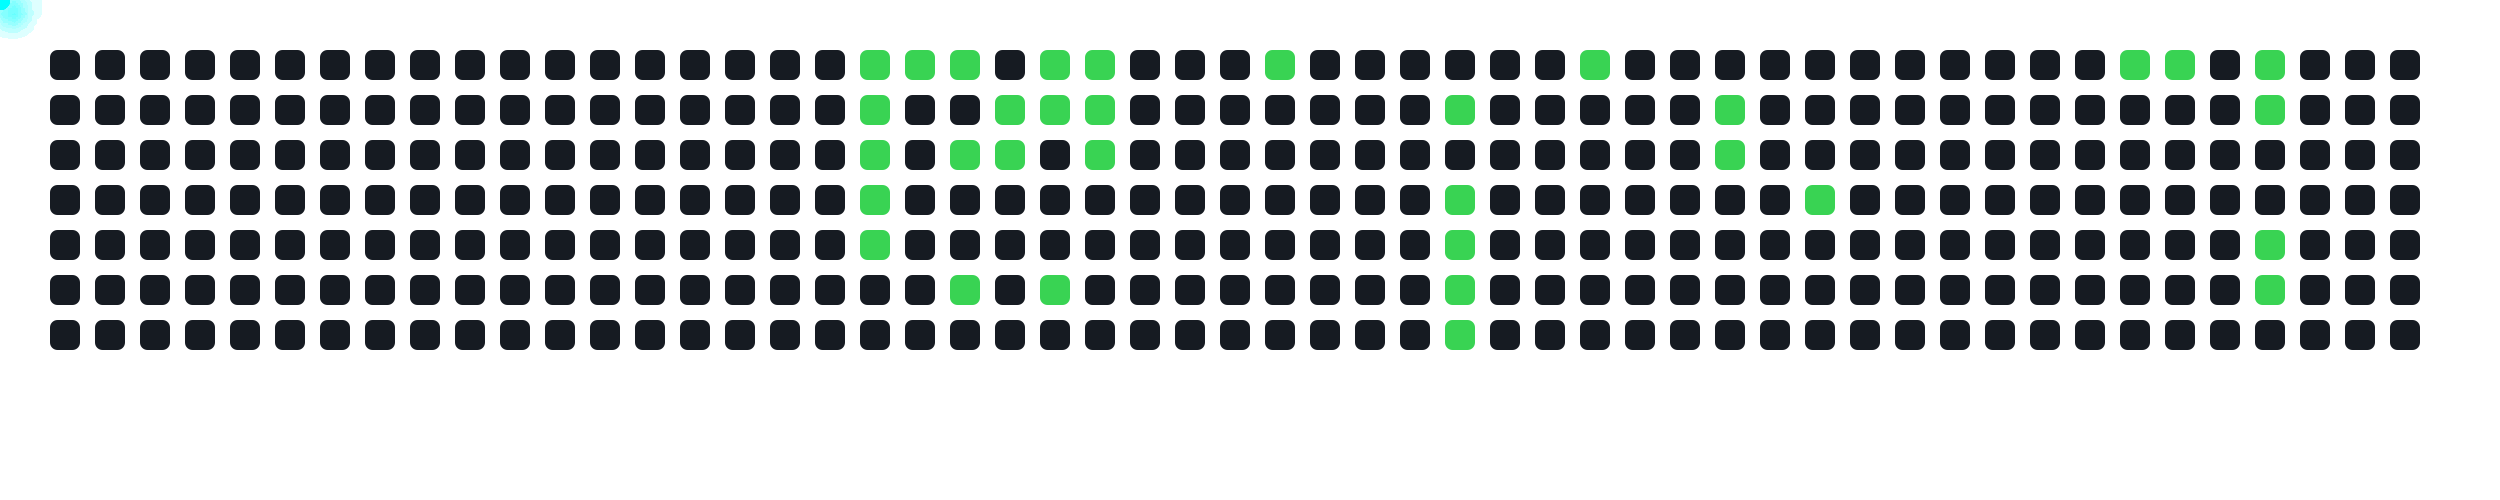
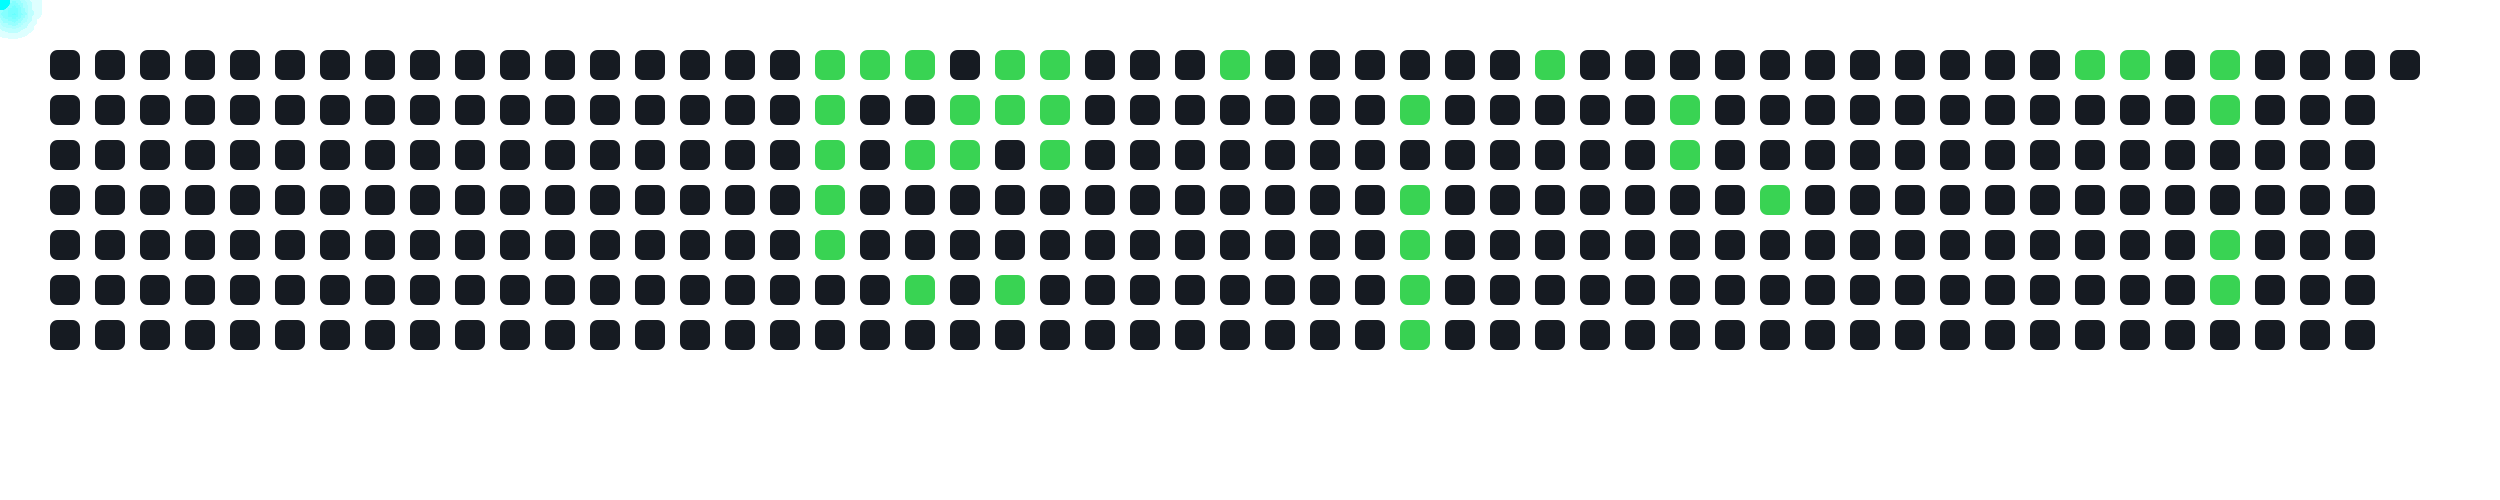
<svg xmlns="http://www.w3.org/2000/svg" width="1000" height="200">
  <style>
      .cell { fill: #161b22; rx: 3; }
      .active { fill: #39d353; }
      .comet { fill: cyan; filter: drop-shadow(0 0 6px cyan); }
    </style>
  <rect x="20" y="20" width="12" height="12" class="cell " />
  <rect x="20" y="38" width="12" height="12" class="cell " />
  <rect x="20" y="56" width="12" height="12" class="cell " />
  <rect x="20" y="74" width="12" height="12" class="cell " />
  <rect x="20" y="92" width="12" height="12" class="cell " />
  <rect x="20" y="110" width="12" height="12" class="cell " />
  <rect x="20" y="128" width="12" height="12" class="cell " />
  <rect x="38" y="20" width="12" height="12" class="cell " />
  <rect x="38" y="38" width="12" height="12" class="cell " />
  <rect x="38" y="56" width="12" height="12" class="cell " />
  <rect x="38" y="74" width="12" height="12" class="cell " />
  <rect x="38" y="92" width="12" height="12" class="cell " />
  <rect x="38" y="110" width="12" height="12" class="cell " />
  <rect x="38" y="128" width="12" height="12" class="cell " />
  <rect x="56" y="20" width="12" height="12" class="cell " />
  <rect x="56" y="38" width="12" height="12" class="cell " />
  <rect x="56" y="56" width="12" height="12" class="cell " />
  <rect x="56" y="74" width="12" height="12" class="cell " />
  <rect x="56" y="92" width="12" height="12" class="cell " />
  <rect x="56" y="110" width="12" height="12" class="cell " />
  <rect x="56" y="128" width="12" height="12" class="cell " />
  <rect x="74" y="20" width="12" height="12" class="cell " />
  <rect x="74" y="38" width="12" height="12" class="cell " />
  <rect x="74" y="56" width="12" height="12" class="cell " />
  <rect x="74" y="74" width="12" height="12" class="cell " />
  <rect x="74" y="92" width="12" height="12" class="cell " />
  <rect x="74" y="110" width="12" height="12" class="cell " />
  <rect x="74" y="128" width="12" height="12" class="cell " />
  <rect x="92" y="20" width="12" height="12" class="cell " />
  <rect x="92" y="38" width="12" height="12" class="cell " />
  <rect x="92" y="56" width="12" height="12" class="cell " />
  <rect x="92" y="74" width="12" height="12" class="cell " />
  <rect x="92" y="92" width="12" height="12" class="cell " />
  <rect x="92" y="110" width="12" height="12" class="cell " />
  <rect x="92" y="128" width="12" height="12" class="cell " />
  <rect x="110" y="20" width="12" height="12" class="cell " />
  <rect x="110" y="38" width="12" height="12" class="cell " />
  <rect x="110" y="56" width="12" height="12" class="cell " />
  <rect x="110" y="74" width="12" height="12" class="cell " />
  <rect x="110" y="92" width="12" height="12" class="cell " />
  <rect x="110" y="110" width="12" height="12" class="cell " />
  <rect x="110" y="128" width="12" height="12" class="cell " />
  <rect x="128" y="20" width="12" height="12" class="cell " />
  <rect x="128" y="38" width="12" height="12" class="cell " />
  <rect x="128" y="56" width="12" height="12" class="cell " />
  <rect x="128" y="74" width="12" height="12" class="cell " />
  <rect x="128" y="92" width="12" height="12" class="cell " />
  <rect x="128" y="110" width="12" height="12" class="cell " />
  <rect x="128" y="128" width="12" height="12" class="cell " />
  <rect x="146" y="20" width="12" height="12" class="cell " />
  <rect x="146" y="38" width="12" height="12" class="cell " />
  <rect x="146" y="56" width="12" height="12" class="cell " />
  <rect x="146" y="74" width="12" height="12" class="cell " />
  <rect x="146" y="92" width="12" height="12" class="cell " />
  <rect x="146" y="110" width="12" height="12" class="cell " />
  <rect x="146" y="128" width="12" height="12" class="cell " />
  <rect x="164" y="20" width="12" height="12" class="cell " />
  <rect x="164" y="38" width="12" height="12" class="cell " />
  <rect x="164" y="56" width="12" height="12" class="cell " />
  <rect x="164" y="74" width="12" height="12" class="cell " />
  <rect x="164" y="92" width="12" height="12" class="cell " />
  <rect x="164" y="110" width="12" height="12" class="cell " />
  <rect x="164" y="128" width="12" height="12" class="cell " />
  <rect x="182" y="20" width="12" height="12" class="cell " />
  <rect x="182" y="38" width="12" height="12" class="cell " />
  <rect x="182" y="56" width="12" height="12" class="cell " />
  <rect x="182" y="74" width="12" height="12" class="cell " />
  <rect x="182" y="92" width="12" height="12" class="cell " />
  <rect x="182" y="110" width="12" height="12" class="cell " />
  <rect x="182" y="128" width="12" height="12" class="cell " />
  <rect x="200" y="20" width="12" height="12" class="cell " />
  <rect x="200" y="38" width="12" height="12" class="cell " />
  <rect x="200" y="56" width="12" height="12" class="cell " />
  <rect x="200" y="74" width="12" height="12" class="cell " />
  <rect x="200" y="92" width="12" height="12" class="cell " />
  <rect x="200" y="110" width="12" height="12" class="cell " />
  <rect x="200" y="128" width="12" height="12" class="cell " />
  <rect x="218" y="20" width="12" height="12" class="cell " />
  <rect x="218" y="38" width="12" height="12" class="cell " />
  <rect x="218" y="56" width="12" height="12" class="cell " />
  <rect x="218" y="74" width="12" height="12" class="cell " />
  <rect x="218" y="92" width="12" height="12" class="cell " />
  <rect x="218" y="110" width="12" height="12" class="cell " />
  <rect x="218" y="128" width="12" height="12" class="cell " />
  <rect x="236" y="20" width="12" height="12" class="cell " />
  <rect x="236" y="38" width="12" height="12" class="cell " />
  <rect x="236" y="56" width="12" height="12" class="cell " />
  <rect x="236" y="74" width="12" height="12" class="cell " />
  <rect x="236" y="92" width="12" height="12" class="cell " />
  <rect x="236" y="110" width="12" height="12" class="cell " />
  <rect x="236" y="128" width="12" height="12" class="cell " />
  <rect x="254" y="20" width="12" height="12" class="cell " />
  <rect x="254" y="38" width="12" height="12" class="cell " />
  <rect x="254" y="56" width="12" height="12" class="cell " />
  <rect x="254" y="74" width="12" height="12" class="cell " />
  <rect x="254" y="92" width="12" height="12" class="cell " />
  <rect x="254" y="110" width="12" height="12" class="cell " />
  <rect x="254" y="128" width="12" height="12" class="cell " />
  <rect x="272" y="20" width="12" height="12" class="cell " />
  <rect x="272" y="38" width="12" height="12" class="cell " />
  <rect x="272" y="56" width="12" height="12" class="cell " />
  <rect x="272" y="74" width="12" height="12" class="cell " />
  <rect x="272" y="92" width="12" height="12" class="cell " />
  <rect x="272" y="110" width="12" height="12" class="cell " />
  <rect x="272" y="128" width="12" height="12" class="cell " />
  <rect x="290" y="20" width="12" height="12" class="cell " />
  <rect x="290" y="38" width="12" height="12" class="cell " />
  <rect x="290" y="56" width="12" height="12" class="cell " />
  <rect x="290" y="74" width="12" height="12" class="cell " />
  <rect x="290" y="92" width="12" height="12" class="cell " />
  <rect x="290" y="110" width="12" height="12" class="cell " />
  <rect x="290" y="128" width="12" height="12" class="cell " />
  <rect x="308" y="20" width="12" height="12" class="cell " />
  <rect x="308" y="38" width="12" height="12" class="cell " />
  <rect x="308" y="56" width="12" height="12" class="cell " />
  <rect x="308" y="74" width="12" height="12" class="cell " />
  <rect x="308" y="92" width="12" height="12" class="cell " />
  <rect x="308" y="110" width="12" height="12" class="cell " />
  <rect x="308" y="128" width="12" height="12" class="cell " />
-   <rect x="326" y="20" width="12" height="12" class="cell " />
-   <rect x="326" y="38" width="12" height="12" class="cell " />
-   <rect x="326" y="56" width="12" height="12" class="cell " />
-   <rect x="326" y="74" width="12" height="12" class="cell " />
-   <rect x="326" y="92" width="12" height="12" class="cell " />
+   <rect x="326" y="20" width="12" height="12" class="cell active" />
+   <rect x="326" y="38" width="12" height="12" class="cell active" />
+   <rect x="326" y="56" width="12" height="12" class="cell active" />
+   <rect x="326" y="74" width="12" height="12" class="cell active" />
+   <rect x="326" y="92" width="12" height="12" class="cell active" />
  <rect x="326" y="110" width="12" height="12" class="cell " />
  <rect x="326" y="128" width="12" height="12" class="cell " />
  <rect x="344" y="20" width="12" height="12" class="cell active" />
-   <rect x="344" y="38" width="12" height="12" class="cell active" />
-   <rect x="344" y="56" width="12" height="12" class="cell active" />
-   <rect x="344" y="74" width="12" height="12" class="cell active" />
-   <rect x="344" y="92" width="12" height="12" class="cell active" />
+   <rect x="344" y="38" width="12" height="12" class="cell " />
+   <rect x="344" y="56" width="12" height="12" class="cell " />
+   <rect x="344" y="74" width="12" height="12" class="cell " />
+   <rect x="344" y="92" width="12" height="12" class="cell " />
  <rect x="344" y="110" width="12" height="12" class="cell " />
  <rect x="344" y="128" width="12" height="12" class="cell " />
  <rect x="362" y="20" width="12" height="12" class="cell active" />
  <rect x="362" y="38" width="12" height="12" class="cell " />
-   <rect x="362" y="56" width="12" height="12" class="cell " />
+   <rect x="362" y="56" width="12" height="12" class="cell active" />
  <rect x="362" y="74" width="12" height="12" class="cell " />
  <rect x="362" y="92" width="12" height="12" class="cell " />
-   <rect x="362" y="110" width="12" height="12" class="cell " />
+   <rect x="362" y="110" width="12" height="12" class="cell active" />
  <rect x="362" y="128" width="12" height="12" class="cell " />
-   <rect x="380" y="20" width="12" height="12" class="cell active" />
-   <rect x="380" y="38" width="12" height="12" class="cell " />
+   <rect x="380" y="20" width="12" height="12" class="cell " />
+   <rect x="380" y="38" width="12" height="12" class="cell active" />
  <rect x="380" y="56" width="12" height="12" class="cell active" />
  <rect x="380" y="74" width="12" height="12" class="cell " />
  <rect x="380" y="92" width="12" height="12" class="cell " />
-   <rect x="380" y="110" width="12" height="12" class="cell active" />
+   <rect x="380" y="110" width="12" height="12" class="cell " />
  <rect x="380" y="128" width="12" height="12" class="cell " />
-   <rect x="398" y="20" width="12" height="12" class="cell " />
+   <rect x="398" y="20" width="12" height="12" class="cell active" />
  <rect x="398" y="38" width="12" height="12" class="cell active" />
-   <rect x="398" y="56" width="12" height="12" class="cell active" />
+   <rect x="398" y="56" width="12" height="12" class="cell " />
  <rect x="398" y="74" width="12" height="12" class="cell " />
  <rect x="398" y="92" width="12" height="12" class="cell " />
-   <rect x="398" y="110" width="12" height="12" class="cell " />
+   <rect x="398" y="110" width="12" height="12" class="cell active" />
  <rect x="398" y="128" width="12" height="12" class="cell " />
  <rect x="416" y="20" width="12" height="12" class="cell active" />
  <rect x="416" y="38" width="12" height="12" class="cell active" />
-   <rect x="416" y="56" width="12" height="12" class="cell " />
+   <rect x="416" y="56" width="12" height="12" class="cell active" />
  <rect x="416" y="74" width="12" height="12" class="cell " />
  <rect x="416" y="92" width="12" height="12" class="cell " />
-   <rect x="416" y="110" width="12" height="12" class="cell active" />
+   <rect x="416" y="110" width="12" height="12" class="cell " />
  <rect x="416" y="128" width="12" height="12" class="cell " />
-   <rect x="434" y="20" width="12" height="12" class="cell active" />
-   <rect x="434" y="38" width="12" height="12" class="cell active" />
-   <rect x="434" y="56" width="12" height="12" class="cell active" />
+   <rect x="434" y="20" width="12" height="12" class="cell " />
+   <rect x="434" y="38" width="12" height="12" class="cell " />
+   <rect x="434" y="56" width="12" height="12" class="cell " />
  <rect x="434" y="74" width="12" height="12" class="cell " />
  <rect x="434" y="92" width="12" height="12" class="cell " />
  <rect x="434" y="110" width="12" height="12" class="cell " />
  <rect x="434" y="128" width="12" height="12" class="cell " />
  <rect x="452" y="20" width="12" height="12" class="cell " />
  <rect x="452" y="38" width="12" height="12" class="cell " />
  <rect x="452" y="56" width="12" height="12" class="cell " />
  <rect x="452" y="74" width="12" height="12" class="cell " />
  <rect x="452" y="92" width="12" height="12" class="cell " />
  <rect x="452" y="110" width="12" height="12" class="cell " />
  <rect x="452" y="128" width="12" height="12" class="cell " />
  <rect x="470" y="20" width="12" height="12" class="cell " />
  <rect x="470" y="38" width="12" height="12" class="cell " />
  <rect x="470" y="56" width="12" height="12" class="cell " />
  <rect x="470" y="74" width="12" height="12" class="cell " />
  <rect x="470" y="92" width="12" height="12" class="cell " />
  <rect x="470" y="110" width="12" height="12" class="cell " />
  <rect x="470" y="128" width="12" height="12" class="cell " />
-   <rect x="488" y="20" width="12" height="12" class="cell " />
+   <rect x="488" y="20" width="12" height="12" class="cell active" />
  <rect x="488" y="38" width="12" height="12" class="cell " />
  <rect x="488" y="56" width="12" height="12" class="cell " />
  <rect x="488" y="74" width="12" height="12" class="cell " />
  <rect x="488" y="92" width="12" height="12" class="cell " />
  <rect x="488" y="110" width="12" height="12" class="cell " />
  <rect x="488" y="128" width="12" height="12" class="cell " />
-   <rect x="506" y="20" width="12" height="12" class="cell active" />
+   <rect x="506" y="20" width="12" height="12" class="cell " />
  <rect x="506" y="38" width="12" height="12" class="cell " />
  <rect x="506" y="56" width="12" height="12" class="cell " />
  <rect x="506" y="74" width="12" height="12" class="cell " />
  <rect x="506" y="92" width="12" height="12" class="cell " />
  <rect x="506" y="110" width="12" height="12" class="cell " />
  <rect x="506" y="128" width="12" height="12" class="cell " />
  <rect x="524" y="20" width="12" height="12" class="cell " />
  <rect x="524" y="38" width="12" height="12" class="cell " />
  <rect x="524" y="56" width="12" height="12" class="cell " />
  <rect x="524" y="74" width="12" height="12" class="cell " />
  <rect x="524" y="92" width="12" height="12" class="cell " />
  <rect x="524" y="110" width="12" height="12" class="cell " />
  <rect x="524" y="128" width="12" height="12" class="cell " />
  <rect x="542" y="20" width="12" height="12" class="cell " />
  <rect x="542" y="38" width="12" height="12" class="cell " />
  <rect x="542" y="56" width="12" height="12" class="cell " />
  <rect x="542" y="74" width="12" height="12" class="cell " />
  <rect x="542" y="92" width="12" height="12" class="cell " />
  <rect x="542" y="110" width="12" height="12" class="cell " />
  <rect x="542" y="128" width="12" height="12" class="cell " />
  <rect x="560" y="20" width="12" height="12" class="cell " />
-   <rect x="560" y="38" width="12" height="12" class="cell " />
+   <rect x="560" y="38" width="12" height="12" class="cell active" />
  <rect x="560" y="56" width="12" height="12" class="cell " />
-   <rect x="560" y="74" width="12" height="12" class="cell " />
-   <rect x="560" y="92" width="12" height="12" class="cell " />
-   <rect x="560" y="110" width="12" height="12" class="cell " />
-   <rect x="560" y="128" width="12" height="12" class="cell " />
+   <rect x="560" y="74" width="12" height="12" class="cell active" />
+   <rect x="560" y="92" width="12" height="12" class="cell active" />
+   <rect x="560" y="110" width="12" height="12" class="cell active" />
+   <rect x="560" y="128" width="12" height="12" class="cell active" />
  <rect x="578" y="20" width="12" height="12" class="cell " />
-   <rect x="578" y="38" width="12" height="12" class="cell active" />
+   <rect x="578" y="38" width="12" height="12" class="cell " />
  <rect x="578" y="56" width="12" height="12" class="cell " />
-   <rect x="578" y="74" width="12" height="12" class="cell active" />
-   <rect x="578" y="92" width="12" height="12" class="cell active" />
-   <rect x="578" y="110" width="12" height="12" class="cell active" />
-   <rect x="578" y="128" width="12" height="12" class="cell active" />
+   <rect x="578" y="74" width="12" height="12" class="cell " />
+   <rect x="578" y="92" width="12" height="12" class="cell " />
+   <rect x="578" y="110" width="12" height="12" class="cell " />
+   <rect x="578" y="128" width="12" height="12" class="cell " />
  <rect x="596" y="20" width="12" height="12" class="cell " />
  <rect x="596" y="38" width="12" height="12" class="cell " />
  <rect x="596" y="56" width="12" height="12" class="cell " />
  <rect x="596" y="74" width="12" height="12" class="cell " />
  <rect x="596" y="92" width="12" height="12" class="cell " />
  <rect x="596" y="110" width="12" height="12" class="cell " />
  <rect x="596" y="128" width="12" height="12" class="cell " />
-   <rect x="614" y="20" width="12" height="12" class="cell " />
+   <rect x="614" y="20" width="12" height="12" class="cell active" />
  <rect x="614" y="38" width="12" height="12" class="cell " />
  <rect x="614" y="56" width="12" height="12" class="cell " />
  <rect x="614" y="74" width="12" height="12" class="cell " />
  <rect x="614" y="92" width="12" height="12" class="cell " />
  <rect x="614" y="110" width="12" height="12" class="cell " />
  <rect x="614" y="128" width="12" height="12" class="cell " />
-   <rect x="632" y="20" width="12" height="12" class="cell active" />
+   <rect x="632" y="20" width="12" height="12" class="cell " />
  <rect x="632" y="38" width="12" height="12" class="cell " />
  <rect x="632" y="56" width="12" height="12" class="cell " />
  <rect x="632" y="74" width="12" height="12" class="cell " />
  <rect x="632" y="92" width="12" height="12" class="cell " />
  <rect x="632" y="110" width="12" height="12" class="cell " />
  <rect x="632" y="128" width="12" height="12" class="cell " />
  <rect x="650" y="20" width="12" height="12" class="cell " />
  <rect x="650" y="38" width="12" height="12" class="cell " />
  <rect x="650" y="56" width="12" height="12" class="cell " />
  <rect x="650" y="74" width="12" height="12" class="cell " />
  <rect x="650" y="92" width="12" height="12" class="cell " />
  <rect x="650" y="110" width="12" height="12" class="cell " />
  <rect x="650" y="128" width="12" height="12" class="cell " />
  <rect x="668" y="20" width="12" height="12" class="cell " />
-   <rect x="668" y="38" width="12" height="12" class="cell " />
-   <rect x="668" y="56" width="12" height="12" class="cell " />
+   <rect x="668" y="38" width="12" height="12" class="cell active" />
+   <rect x="668" y="56" width="12" height="12" class="cell active" />
  <rect x="668" y="74" width="12" height="12" class="cell " />
  <rect x="668" y="92" width="12" height="12" class="cell " />
  <rect x="668" y="110" width="12" height="12" class="cell " />
  <rect x="668" y="128" width="12" height="12" class="cell " />
  <rect x="686" y="20" width="12" height="12" class="cell " />
-   <rect x="686" y="38" width="12" height="12" class="cell active" />
-   <rect x="686" y="56" width="12" height="12" class="cell active" />
+   <rect x="686" y="38" width="12" height="12" class="cell " />
+   <rect x="686" y="56" width="12" height="12" class="cell " />
  <rect x="686" y="74" width="12" height="12" class="cell " />
  <rect x="686" y="92" width="12" height="12" class="cell " />
  <rect x="686" y="110" width="12" height="12" class="cell " />
  <rect x="686" y="128" width="12" height="12" class="cell " />
  <rect x="704" y="20" width="12" height="12" class="cell " />
  <rect x="704" y="38" width="12" height="12" class="cell " />
  <rect x="704" y="56" width="12" height="12" class="cell " />
-   <rect x="704" y="74" width="12" height="12" class="cell " />
+   <rect x="704" y="74" width="12" height="12" class="cell active" />
  <rect x="704" y="92" width="12" height="12" class="cell " />
  <rect x="704" y="110" width="12" height="12" class="cell " />
  <rect x="704" y="128" width="12" height="12" class="cell " />
  <rect x="722" y="20" width="12" height="12" class="cell " />
  <rect x="722" y="38" width="12" height="12" class="cell " />
  <rect x="722" y="56" width="12" height="12" class="cell " />
-   <rect x="722" y="74" width="12" height="12" class="cell active" />
+   <rect x="722" y="74" width="12" height="12" class="cell " />
  <rect x="722" y="92" width="12" height="12" class="cell " />
  <rect x="722" y="110" width="12" height="12" class="cell " />
  <rect x="722" y="128" width="12" height="12" class="cell " />
  <rect x="740" y="20" width="12" height="12" class="cell " />
  <rect x="740" y="38" width="12" height="12" class="cell " />
  <rect x="740" y="56" width="12" height="12" class="cell " />
  <rect x="740" y="74" width="12" height="12" class="cell " />
  <rect x="740" y="92" width="12" height="12" class="cell " />
  <rect x="740" y="110" width="12" height="12" class="cell " />
  <rect x="740" y="128" width="12" height="12" class="cell " />
  <rect x="758" y="20" width="12" height="12" class="cell " />
  <rect x="758" y="38" width="12" height="12" class="cell " />
  <rect x="758" y="56" width="12" height="12" class="cell " />
  <rect x="758" y="74" width="12" height="12" class="cell " />
  <rect x="758" y="92" width="12" height="12" class="cell " />
  <rect x="758" y="110" width="12" height="12" class="cell " />
  <rect x="758" y="128" width="12" height="12" class="cell " />
  <rect x="776" y="20" width="12" height="12" class="cell " />
  <rect x="776" y="38" width="12" height="12" class="cell " />
  <rect x="776" y="56" width="12" height="12" class="cell " />
  <rect x="776" y="74" width="12" height="12" class="cell " />
  <rect x="776" y="92" width="12" height="12" class="cell " />
  <rect x="776" y="110" width="12" height="12" class="cell " />
  <rect x="776" y="128" width="12" height="12" class="cell " />
  <rect x="794" y="20" width="12" height="12" class="cell " />
  <rect x="794" y="38" width="12" height="12" class="cell " />
  <rect x="794" y="56" width="12" height="12" class="cell " />
  <rect x="794" y="74" width="12" height="12" class="cell " />
  <rect x="794" y="92" width="12" height="12" class="cell " />
  <rect x="794" y="110" width="12" height="12" class="cell " />
  <rect x="794" y="128" width="12" height="12" class="cell " />
  <rect x="812" y="20" width="12" height="12" class="cell " />
  <rect x="812" y="38" width="12" height="12" class="cell " />
  <rect x="812" y="56" width="12" height="12" class="cell " />
  <rect x="812" y="74" width="12" height="12" class="cell " />
  <rect x="812" y="92" width="12" height="12" class="cell " />
  <rect x="812" y="110" width="12" height="12" class="cell " />
  <rect x="812" y="128" width="12" height="12" class="cell " />
-   <rect x="830" y="20" width="12" height="12" class="cell " />
+   <rect x="830" y="20" width="12" height="12" class="cell active" />
  <rect x="830" y="38" width="12" height="12" class="cell " />
  <rect x="830" y="56" width="12" height="12" class="cell " />
  <rect x="830" y="74" width="12" height="12" class="cell " />
  <rect x="830" y="92" width="12" height="12" class="cell " />
  <rect x="830" y="110" width="12" height="12" class="cell " />
  <rect x="830" y="128" width="12" height="12" class="cell " />
  <rect x="848" y="20" width="12" height="12" class="cell active" />
  <rect x="848" y="38" width="12" height="12" class="cell " />
  <rect x="848" y="56" width="12" height="12" class="cell " />
  <rect x="848" y="74" width="12" height="12" class="cell " />
  <rect x="848" y="92" width="12" height="12" class="cell " />
  <rect x="848" y="110" width="12" height="12" class="cell " />
  <rect x="848" y="128" width="12" height="12" class="cell " />
-   <rect x="866" y="20" width="12" height="12" class="cell active" />
+   <rect x="866" y="20" width="12" height="12" class="cell " />
  <rect x="866" y="38" width="12" height="12" class="cell " />
  <rect x="866" y="56" width="12" height="12" class="cell " />
  <rect x="866" y="74" width="12" height="12" class="cell " />
  <rect x="866" y="92" width="12" height="12" class="cell " />
  <rect x="866" y="110" width="12" height="12" class="cell " />
  <rect x="866" y="128" width="12" height="12" class="cell " />
-   <rect x="884" y="20" width="12" height="12" class="cell " />
-   <rect x="884" y="38" width="12" height="12" class="cell " />
+   <rect x="884" y="20" width="12" height="12" class="cell active" />
+   <rect x="884" y="38" width="12" height="12" class="cell active" />
  <rect x="884" y="56" width="12" height="12" class="cell " />
  <rect x="884" y="74" width="12" height="12" class="cell " />
-   <rect x="884" y="92" width="12" height="12" class="cell " />
-   <rect x="884" y="110" width="12" height="12" class="cell " />
+   <rect x="884" y="92" width="12" height="12" class="cell active" />
+   <rect x="884" y="110" width="12" height="12" class="cell active" />
  <rect x="884" y="128" width="12" height="12" class="cell " />
-   <rect x="902" y="20" width="12" height="12" class="cell active" />
-   <rect x="902" y="38" width="12" height="12" class="cell active" />
+   <rect x="902" y="20" width="12" height="12" class="cell " />
+   <rect x="902" y="38" width="12" height="12" class="cell " />
  <rect x="902" y="56" width="12" height="12" class="cell " />
  <rect x="902" y="74" width="12" height="12" class="cell " />
-   <rect x="902" y="92" width="12" height="12" class="cell active" />
-   <rect x="902" y="110" width="12" height="12" class="cell active" />
+   <rect x="902" y="92" width="12" height="12" class="cell " />
+   <rect x="902" y="110" width="12" height="12" class="cell " />
  <rect x="902" y="128" width="12" height="12" class="cell " />
  <rect x="920" y="20" width="12" height="12" class="cell " />
  <rect x="920" y="38" width="12" height="12" class="cell " />
  <rect x="920" y="56" width="12" height="12" class="cell " />
  <rect x="920" y="74" width="12" height="12" class="cell " />
  <rect x="920" y="92" width="12" height="12" class="cell " />
  <rect x="920" y="110" width="12" height="12" class="cell " />
  <rect x="920" y="128" width="12" height="12" class="cell " />
  <rect x="938" y="20" width="12" height="12" class="cell " />
  <rect x="938" y="38" width="12" height="12" class="cell " />
  <rect x="938" y="56" width="12" height="12" class="cell " />
  <rect x="938" y="74" width="12" height="12" class="cell " />
  <rect x="938" y="92" width="12" height="12" class="cell " />
  <rect x="938" y="110" width="12" height="12" class="cell " />
  <rect x="938" y="128" width="12" height="12" class="cell " />
  <rect x="956" y="20" width="12" height="12" class="cell " />
-   <rect x="956" y="38" width="12" height="12" class="cell " />
-   <rect x="956" y="56" width="12" height="12" class="cell " />
-   <rect x="956" y="74" width="12" height="12" class="cell " />
-   <rect x="956" y="92" width="12" height="12" class="cell " />
-   <rect x="956" y="110" width="12" height="12" class="cell " />
-   <rect x="956" y="128" width="12" height="12" class="cell " />
-   <circle r="4" class="comet">
-     <animateMotion dur="0.6s" begin="0s" repeatCount="indefinite" path="M 320 -14 L 350 26" />
-   </circle>
-   <circle r="4" class="comet">
-     <animateMotion dur="0.6s" begin="0.6s" repeatCount="indefinite" path="M 320 4 L 350 44" />
-   </circle>
-   <circle r="4" class="comet">
-     <animateMotion dur="0.6s" begin="1.2s" repeatCount="indefinite" path="M 320 22 L 350 62" />
-   </circle>
-   <circle r="4" class="comet">
-     <animateMotion dur="0.6s" begin="1.8s" repeatCount="indefinite" path="M 320 40 L 350 80" />
-   </circle>
-   <circle r="4" class="comet">
-     <animateMotion dur="0.6s" begin="2.4s" repeatCount="indefinite" path="M 320 58 L 350 98" />
-   </circle>
-   <circle r="4" class="comet">
-     <animateMotion dur="0.6s" begin="3s" repeatCount="indefinite" path="M 338 -14 L 368 26" />
-   </circle>
-   <circle r="4" class="comet">
-     <animateMotion dur="0.6s" begin="3.6s" repeatCount="indefinite" path="M 356 -14 L 386 26" />
-   </circle>
-   <circle r="4" class="comet">
-     <animateMotion dur="0.6s" begin="4.2s" repeatCount="indefinite" path="M 356 22 L 386 62" />
-   </circle>
-   <circle r="4" class="comet">
-     <animateMotion dur="0.6s" begin="4.8s" repeatCount="indefinite" path="M 356 76 L 386 116" />
-   </circle>
-   <circle r="4" class="comet">
-     <animateMotion dur="0.6s" begin="5.4s" repeatCount="indefinite" path="M 374 4 L 404 44" />
-   </circle>
-   <circle r="4" class="comet">
-     <animateMotion dur="0.6s" begin="6s" repeatCount="indefinite" path="M 374 22 L 404 62" />
-   </circle>
-   <circle r="4" class="comet">
-     <animateMotion dur="0.6s" begin="6.6s" repeatCount="indefinite" path="M 392 -14 L 422 26" />
-   </circle>
-   <circle r="4" class="comet">
-     <animateMotion dur="0.6s" begin="7.2s" repeatCount="indefinite" path="M 392 4 L 422 44" />
-   </circle>
-   <circle r="4" class="comet">
-     <animateMotion dur="0.6s" begin="7.8s" repeatCount="indefinite" path="M 392 76 L 422 116" />
-   </circle>
-   <circle r="4" class="comet">
-     <animateMotion dur="0.6s" begin="8.4s" repeatCount="indefinite" path="M 410 -14 L 440 26" />
-   </circle>
-   <circle r="4" class="comet">
-     <animateMotion dur="0.6s" begin="9s" repeatCount="indefinite" path="M 410 4 L 440 44" />
-   </circle>
-   <circle r="4" class="comet">
-     <animateMotion dur="0.6s" begin="9.6s" repeatCount="indefinite" path="M 410 22 L 440 62" />
-   </circle>
-   <circle r="4" class="comet">
-     <animateMotion dur="0.6s" begin="10.2s" repeatCount="indefinite" path="M 482 -14 L 512 26" />
-   </circle>
-   <circle r="4" class="comet">
-     <animateMotion dur="0.6s" begin="10.8s" repeatCount="indefinite" path="M 554 4 L 584 44" />
-   </circle>
-   <circle r="4" class="comet">
-     <animateMotion dur="0.6s" begin="11.4s" repeatCount="indefinite" path="M 554 40 L 584 80" />
-   </circle>
-   <circle r="4" class="comet">
-     <animateMotion dur="0.6s" begin="12s" repeatCount="indefinite" path="M 554 58 L 584 98" />
-   </circle>
-   <circle r="4" class="comet">
-     <animateMotion dur="0.6s" begin="12.6s" repeatCount="indefinite" path="M 554 76 L 584 116" />
-   </circle>
-   <circle r="4" class="comet">
-     <animateMotion dur="0.6s" begin="13.2s" repeatCount="indefinite" path="M 554 94 L 584 134" />
-   </circle>
-   <circle r="4" class="comet">
-     <animateMotion dur="0.6s" begin="13.8s" repeatCount="indefinite" path="M 608 -14 L 638 26" />
-   </circle>
-   <circle r="4" class="comet">
-     <animateMotion dur="0.6s" begin="14.4s" repeatCount="indefinite" path="M 662 4 L 692 44" />
-   </circle>
-   <circle r="4" class="comet">
-     <animateMotion dur="0.6s" begin="15s" repeatCount="indefinite" path="M 662 22 L 692 62" />
-   </circle>
-   <circle r="4" class="comet">
-     <animateMotion dur="0.6s" begin="15.6s" repeatCount="indefinite" path="M 698 40 L 728 80" />
-   </circle>
-   <circle r="4" class="comet">
-     <animateMotion dur="0.6s" begin="16.2s" repeatCount="indefinite" path="M 824 -14 L 854 26" />
-   </circle>
-   <circle r="4" class="comet">
-     <animateMotion dur="0.6s" begin="16.8s" repeatCount="indefinite" path="M 842 -14 L 872 26" />
-   </circle>
-   <circle r="4" class="comet">
-     <animateMotion dur="0.6s" begin="17.4s" repeatCount="indefinite" path="M 878 -14 L 908 26" />
-   </circle>
-   <circle r="4" class="comet">
-     <animateMotion dur="0.6s" begin="18s" repeatCount="indefinite" path="M 878 4 L 908 44" />
-   </circle>
-   <circle r="4" class="comet">
-     <animateMotion dur="0.6s" begin="18.6s" repeatCount="indefinite" path="M 878 58 L 908 98" />
-   </circle>
-   <circle r="4" class="comet">
-     <animateMotion dur="0.6s" begin="19.2s" repeatCount="indefinite" path="M 878 76 L 908 116" />
+   <circle r="4" class="comet">
+     <animateMotion dur="0.6s" begin="0s" repeatCount="indefinite" path="M 302 -14 L 332 26" />
+   </circle>
+   <circle r="4" class="comet">
+     <animateMotion dur="0.6s" begin="0.6s" repeatCount="indefinite" path="M 302 4 L 332 44" />
+   </circle>
+   <circle r="4" class="comet">
+     <animateMotion dur="0.6s" begin="1.2s" repeatCount="indefinite" path="M 302 22 L 332 62" />
+   </circle>
+   <circle r="4" class="comet">
+     <animateMotion dur="0.6s" begin="1.8s" repeatCount="indefinite" path="M 302 40 L 332 80" />
+   </circle>
+   <circle r="4" class="comet">
+     <animateMotion dur="0.6s" begin="2.4s" repeatCount="indefinite" path="M 302 58 L 332 98" />
+   </circle>
+   <circle r="4" class="comet">
+     <animateMotion dur="0.6s" begin="3s" repeatCount="indefinite" path="M 320 -14 L 350 26" />
+   </circle>
+   <circle r="4" class="comet">
+     <animateMotion dur="0.6s" begin="3.6s" repeatCount="indefinite" path="M 338 -14 L 368 26" />
+   </circle>
+   <circle r="4" class="comet">
+     <animateMotion dur="0.6s" begin="4.2s" repeatCount="indefinite" path="M 338 22 L 368 62" />
+   </circle>
+   <circle r="4" class="comet">
+     <animateMotion dur="0.6s" begin="4.8s" repeatCount="indefinite" path="M 338 76 L 368 116" />
+   </circle>
+   <circle r="4" class="comet">
+     <animateMotion dur="0.6s" begin="5.4s" repeatCount="indefinite" path="M 356 4 L 386 44" />
+   </circle>
+   <circle r="4" class="comet">
+     <animateMotion dur="0.6s" begin="6s" repeatCount="indefinite" path="M 356 22 L 386 62" />
+   </circle>
+   <circle r="4" class="comet">
+     <animateMotion dur="0.6s" begin="6.6s" repeatCount="indefinite" path="M 374 -14 L 404 26" />
+   </circle>
+   <circle r="4" class="comet">
+     <animateMotion dur="0.6s" begin="7.2s" repeatCount="indefinite" path="M 374 4 L 404 44" />
+   </circle>
+   <circle r="4" class="comet">
+     <animateMotion dur="0.6s" begin="7.8s" repeatCount="indefinite" path="M 374 76 L 404 116" />
+   </circle>
+   <circle r="4" class="comet">
+     <animateMotion dur="0.6s" begin="8.4s" repeatCount="indefinite" path="M 392 -14 L 422 26" />
+   </circle>
+   <circle r="4" class="comet">
+     <animateMotion dur="0.6s" begin="9s" repeatCount="indefinite" path="M 392 4 L 422 44" />
+   </circle>
+   <circle r="4" class="comet">
+     <animateMotion dur="0.6s" begin="9.6s" repeatCount="indefinite" path="M 392 22 L 422 62" />
+   </circle>
+   <circle r="4" class="comet">
+     <animateMotion dur="0.6s" begin="10.2s" repeatCount="indefinite" path="M 464 -14 L 494 26" />
+   </circle>
+   <circle r="4" class="comet">
+     <animateMotion dur="0.6s" begin="10.8s" repeatCount="indefinite" path="M 536 4 L 566 44" />
+   </circle>
+   <circle r="4" class="comet">
+     <animateMotion dur="0.6s" begin="11.4s" repeatCount="indefinite" path="M 536 40 L 566 80" />
+   </circle>
+   <circle r="4" class="comet">
+     <animateMotion dur="0.6s" begin="12s" repeatCount="indefinite" path="M 536 58 L 566 98" />
+   </circle>
+   <circle r="4" class="comet">
+     <animateMotion dur="0.6s" begin="12.6s" repeatCount="indefinite" path="M 536 76 L 566 116" />
+   </circle>
+   <circle r="4" class="comet">
+     <animateMotion dur="0.6s" begin="13.2s" repeatCount="indefinite" path="M 536 94 L 566 134" />
+   </circle>
+   <circle r="4" class="comet">
+     <animateMotion dur="0.6s" begin="13.8s" repeatCount="indefinite" path="M 590 -14 L 620 26" />
+   </circle>
+   <circle r="4" class="comet">
+     <animateMotion dur="0.6s" begin="14.4s" repeatCount="indefinite" path="M 644 4 L 674 44" />
+   </circle>
+   <circle r="4" class="comet">
+     <animateMotion dur="0.6s" begin="15s" repeatCount="indefinite" path="M 644 22 L 674 62" />
+   </circle>
+   <circle r="4" class="comet">
+     <animateMotion dur="0.6s" begin="15.6s" repeatCount="indefinite" path="M 680 40 L 710 80" />
+   </circle>
+   <circle r="4" class="comet">
+     <animateMotion dur="0.6s" begin="16.2s" repeatCount="indefinite" path="M 806 -14 L 836 26" />
+   </circle>
+   <circle r="4" class="comet">
+     <animateMotion dur="0.6s" begin="16.8s" repeatCount="indefinite" path="M 824 -14 L 854 26" />
+   </circle>
+   <circle r="4" class="comet">
+     <animateMotion dur="0.6s" begin="17.4s" repeatCount="indefinite" path="M 860 -14 L 890 26" />
+   </circle>
+   <circle r="4" class="comet">
+     <animateMotion dur="0.6s" begin="18s" repeatCount="indefinite" path="M 860 4 L 890 44" />
+   </circle>
+   <circle r="4" class="comet">
+     <animateMotion dur="0.6s" begin="18.6s" repeatCount="indefinite" path="M 860 58 L 890 98" />
+   </circle>
+   <circle r="4" class="comet">
+     <animateMotion dur="0.6s" begin="19.2s" repeatCount="indefinite" path="M 860 76 L 890 116" />
  </circle>
</svg>
